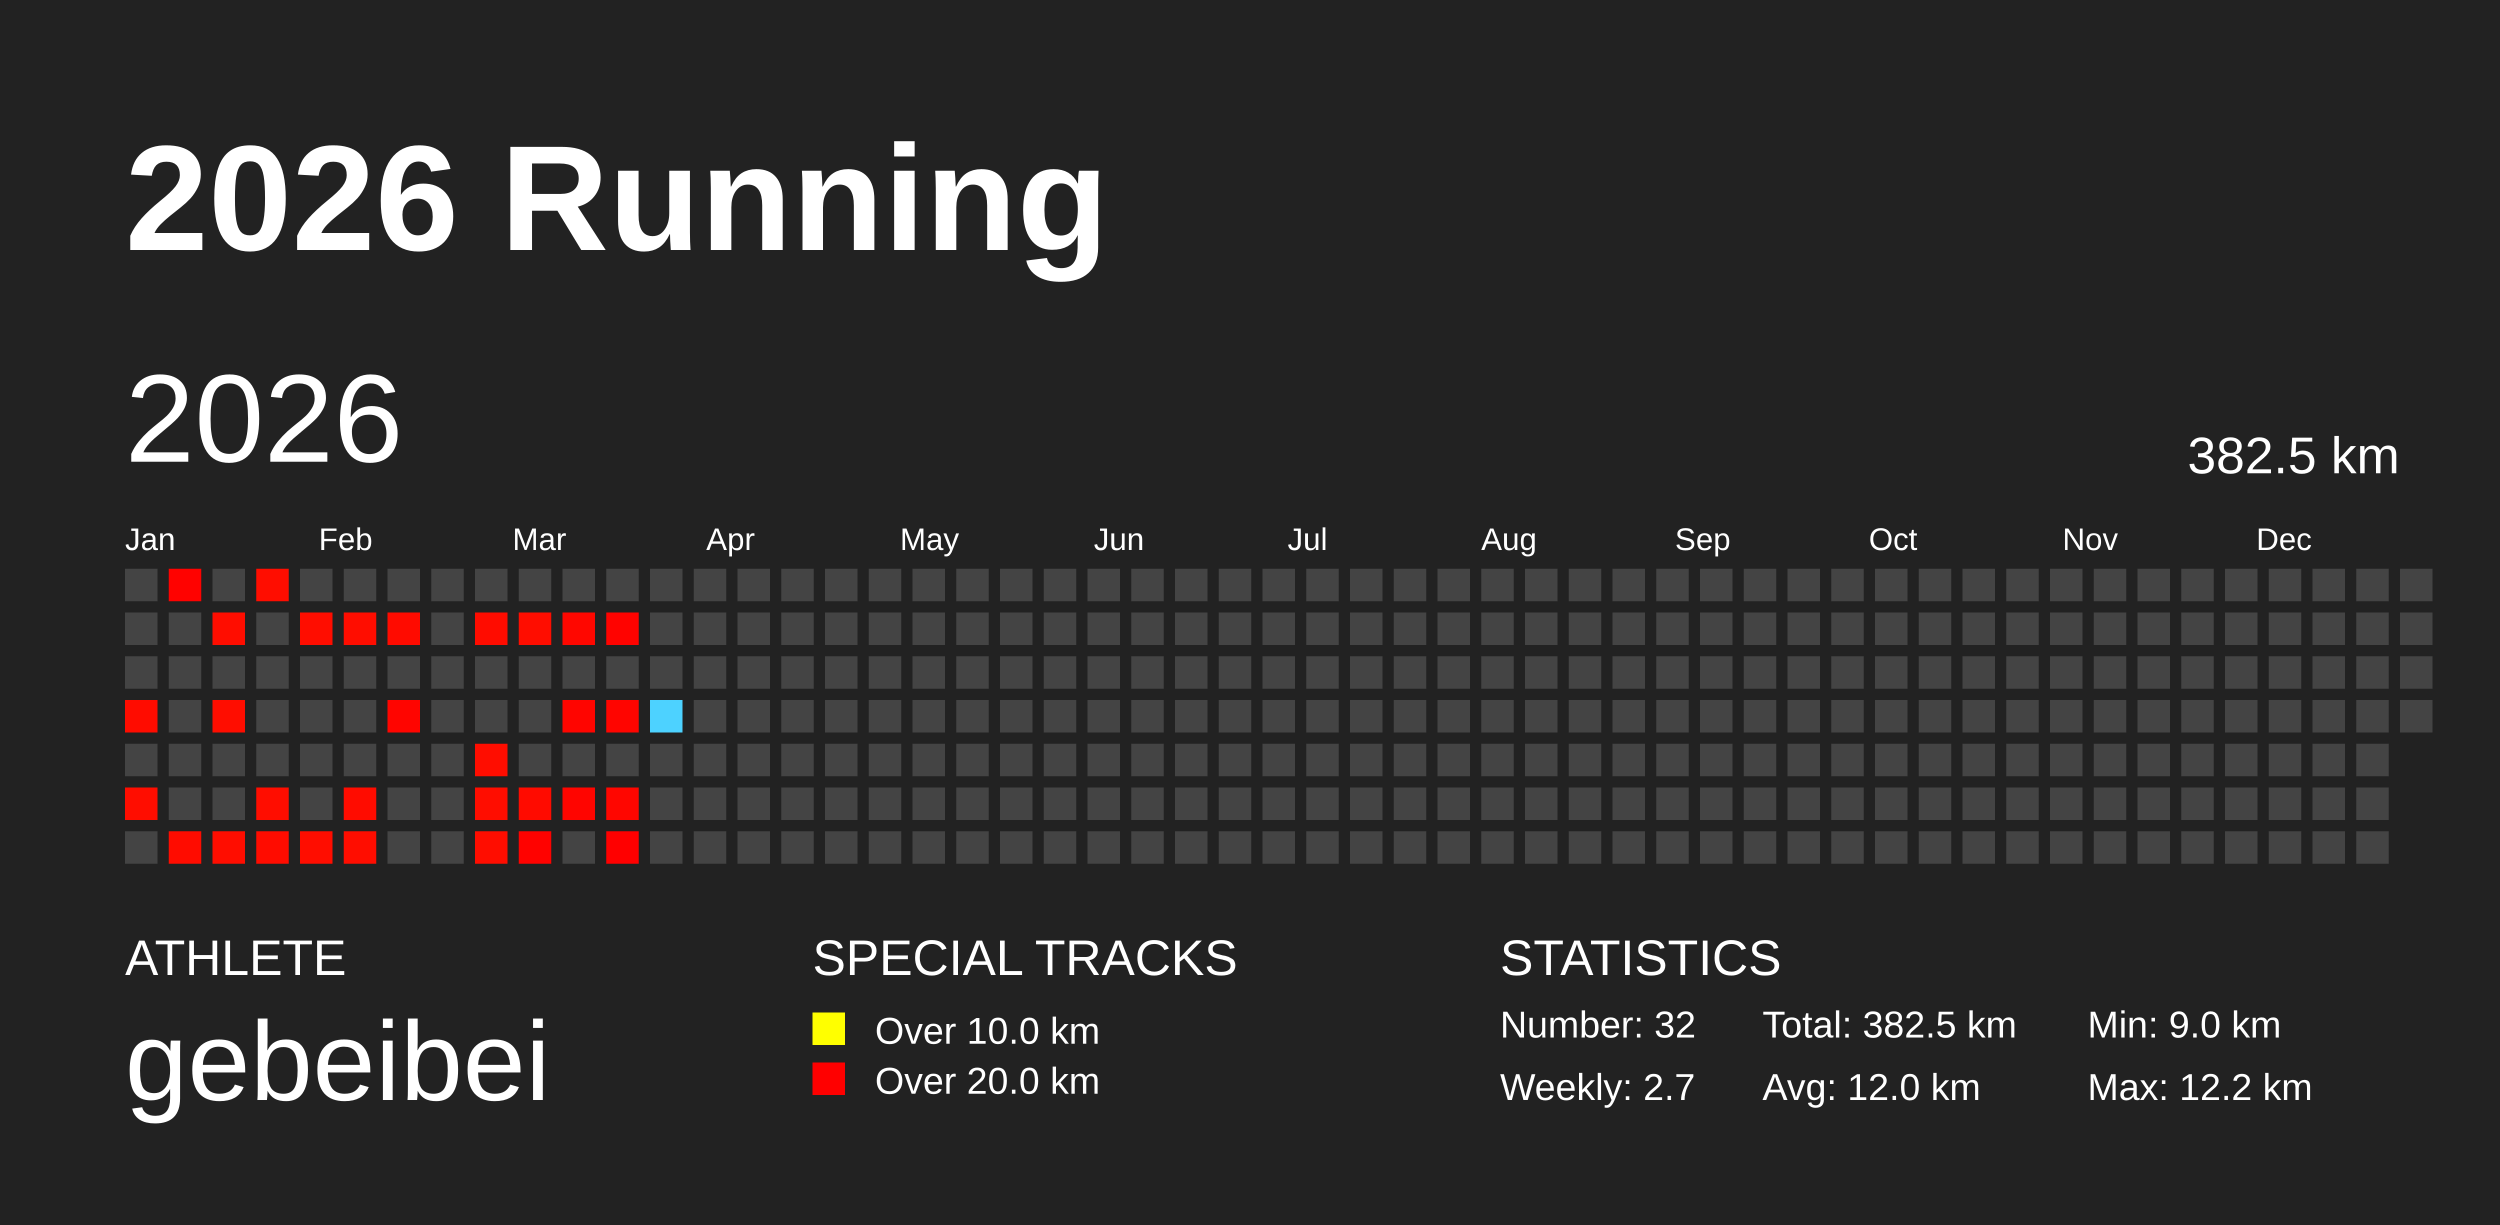
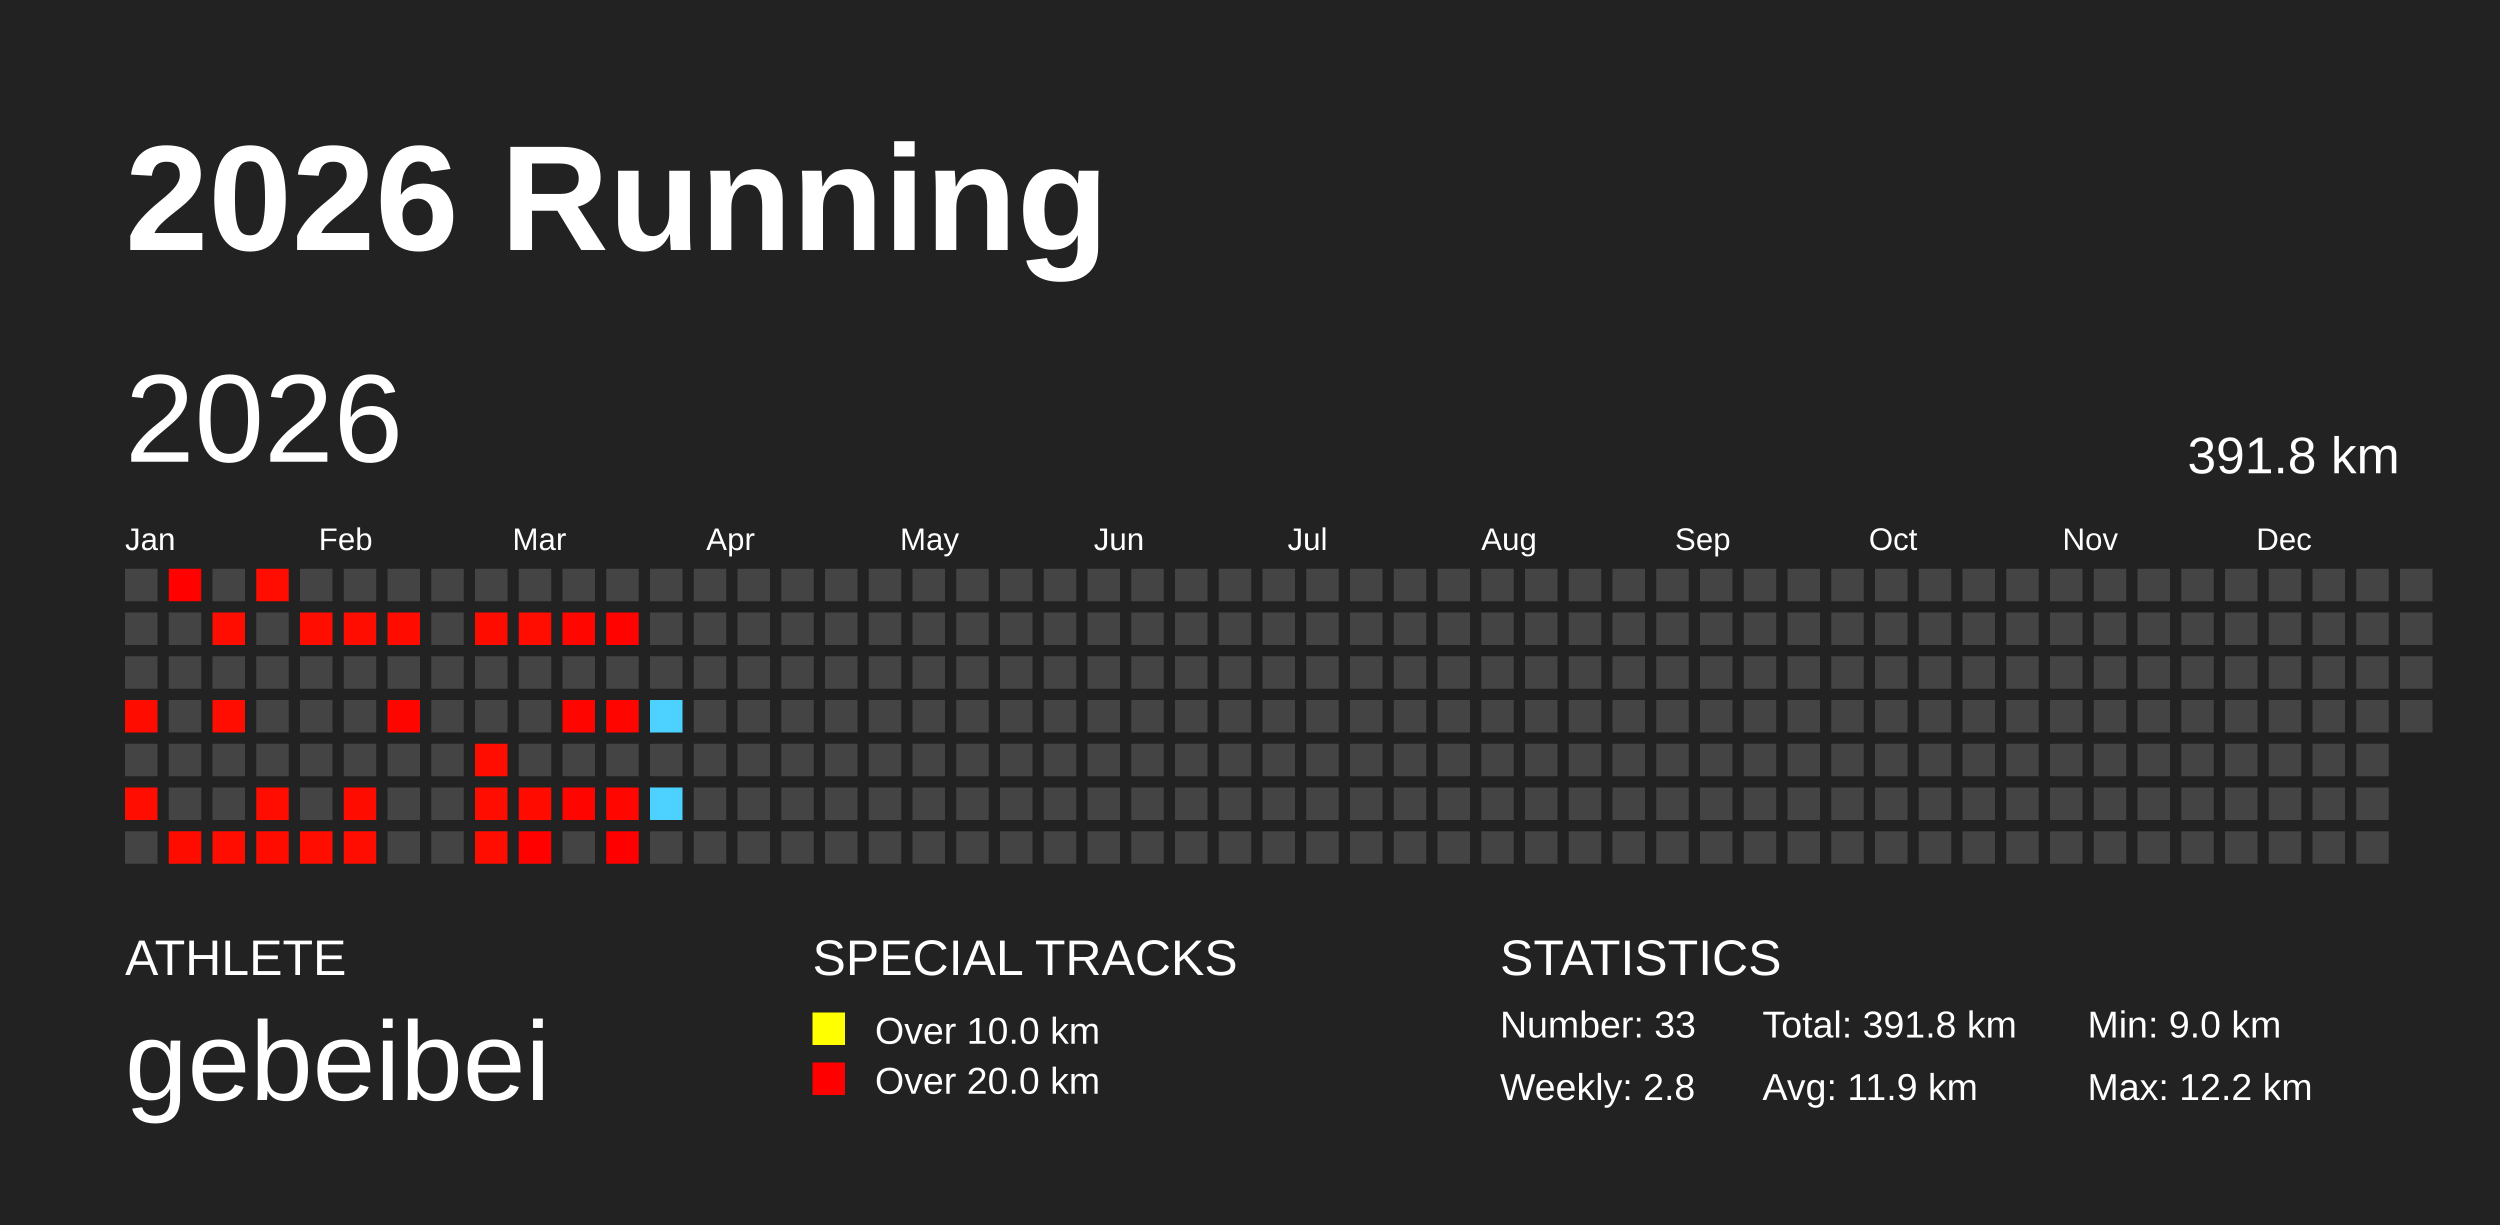
<svg xmlns="http://www.w3.org/2000/svg" baseProfile="full" height="98mm" version="1.1" viewBox="0,0,200,98" width="200mm">
  <defs />
  <rect fill="#222222" height="98" width="200" x="0" y="0" />
  <text fill="#FFFFFF" style="font-size:12px; font-family:Arial; font-weight:bold;" x="10" y="20">2026 Running</text>
  <text fill="#FFFFFF" style="font-size:4px; font-family:Arial" x="10" y="78">ATHLETE</text>
  <text fill="#FFFFFF" style="font-size:9px; font-family:Arial" x="10" y="88">gebeibei</text>
  <text fill="#FFFFFF" style="font-size:4px; font-family:Arial" x="65" y="78">SPECIAL TRACKS</text>
  <rect fill="yellow" height="2.6" width="2.6" x="65" y="81" />
  <text fill="#FFFFFF" style="font-size:3px; font-family:Arial" x="70" y="83.5">Over 10.0 km</text>
  <rect fill="red" height="2.6" width="2.6" x="65" y="85" />
  <text fill="#FFFFFF" style="font-size:3px; font-family:Arial" x="70" y="87.5">Over 20.0 km</text>
  <text fill="#FFFFFF" style="font-size:4px; font-family:Arial" x="120" y="78">STATISTICS</text>
-   <text fill="#FFFFFF" style="font-size:3px; font-family:Arial" x="120" y="83">Number: 32</text>
-   <text fill="#FFFFFF" style="font-size:3px; font-family:Arial" x="120" y="88">Weekly: 2.7</text>
-   <text fill="#FFFFFF" style="font-size:3px; font-family:Arial" x="141" y="83">Total: 382.5 km</text>
-   <text fill="#FFFFFF" style="font-size:3px; font-family:Arial" x="141" y="88">Avg: 12.0 km</text>
+   <text fill="#FFFFFF" style="font-size:3px; font-family:Arial" x="120" y="83">Number: 33</text>
+   <text fill="#FFFFFF" style="font-size:3px; font-family:Arial" x="120" y="88">Weekly: 2.8</text>
+   <text fill="#FFFFFF" style="font-size:3px; font-family:Arial" x="141" y="83">Total: 391.8 km</text>
+   <text fill="#FFFFFF" style="font-size:3px; font-family:Arial" x="141" y="88">Avg: 11.9 km</text>
  <text fill="#FFFFFF" style="font-size:3px; font-family:Arial" x="167" y="83">Min: 9.0 km</text>
  <text fill="#FFFFFF" style="font-size:3px; font-family:Arial" x="167" y="88">Max: 12.2 km</text>
  <text dominant-baseline="hanging" fill="#FFFFFF" style="font-size:10.0px; font-family:Arial;" x="10" y="30">2026</text>
-   <text dominant-baseline="hanging" fill="#FFFFFF" style="font-size:4.125px; font-family:Arial;" x="175" y="35">382.5 km</text>
+   <text dominant-baseline="hanging" fill="#FFFFFF" style="font-size:4.125px; font-family:Arial;" x="175" y="35">391.8 km</text>
  <text fill="#FFFFFF" style="font-size:2.5px; font-family:Arial" x="10.0" y="44">Jan</text>
  <text fill="#FFFFFF" style="font-size:2.5px; font-family:Arial" x="25.5" y="44">Feb</text>
  <text fill="#FFFFFF" style="font-size:2.5px; font-family:Arial" x="41.0" y="44">Mar</text>
  <text fill="#FFFFFF" style="font-size:2.5px; font-family:Arial" x="56.5" y="44">Apr</text>
  <text fill="#FFFFFF" style="font-size:2.5px; font-family:Arial" x="72.0" y="44">May</text>
  <text fill="#FFFFFF" style="font-size:2.5px; font-family:Arial" x="87.5" y="44">Jun</text>
  <text fill="#FFFFFF" style="font-size:2.5px; font-family:Arial" x="103.0" y="44">Jul</text>
  <text fill="#FFFFFF" style="font-size:2.5px; font-family:Arial" x="118.5" y="44">Aug</text>
  <text fill="#FFFFFF" style="font-size:2.5px; font-family:Arial" x="134.0" y="44">Sep</text>
  <text fill="#FFFFFF" style="font-size:2.5px; font-family:Arial" x="149.5" y="44">Oct</text>
  <text fill="#FFFFFF" style="font-size:2.5px; font-family:Arial" x="165.0" y="44">Nov</text>
  <text fill="#FFFFFF" style="font-size:2.5px; font-family:Arial" x="180.5" y="44">Dec</text>
  <rect fill="#444444" height="2.6" width="2.6" x="10.0" y="45.5" />
  <rect fill="#444444" height="2.6" width="2.6" x="10.0" y="49.0" />
  <rect fill="#444444" height="2.6" width="2.6" x="10.0" y="52.5" />
  <rect fill="#ff0c00" height="2.6" width="2.6" x="10.0" y="56.0" />
  <rect fill="#444444" height="2.6" width="2.6" x="10.0" y="59.5" />
  <rect fill="#ff0d00" height="2.6" width="2.6" x="10.0" y="63.0" />
  <rect fill="#444444" height="2.6" width="2.6" x="10.0" y="66.5" />
  <rect fill="#ff0200" height="2.6" width="2.6" x="13.5" y="45.5" />
  <rect fill="#444444" height="2.6" width="2.6" x="13.5" y="49.0" />
  <rect fill="#444444" height="2.6" width="2.6" x="13.5" y="52.5" />
  <rect fill="#444444" height="2.6" width="2.6" x="13.5" y="56.0" />
  <rect fill="#444444" height="2.6" width="2.6" x="13.5" y="59.5" />
  <rect fill="#444444" height="2.6" width="2.6" x="13.5" y="63.0" />
  <rect fill="#ff0c00" height="2.6" width="2.6" x="13.5" y="66.5" />
  <rect fill="#444444" height="2.6" width="2.6" x="17.0" y="45.5" />
  <rect fill="#ff0d00" height="2.6" width="2.6" x="17.0" y="49.0" />
  <rect fill="#444444" height="2.6" width="2.6" x="17.0" y="52.5" />
  <rect fill="#ff0d00" height="2.6" width="2.6" x="17.0" y="56.0" />
  <rect fill="#444444" height="2.6" width="2.6" x="17.0" y="59.5" />
  <rect fill="#444444" height="2.6" width="2.6" x="17.0" y="63.0" />
  <rect fill="#ff0d00" height="2.6" width="2.6" x="17.0" y="66.5" />
  <rect fill="#ff0d00" height="2.6" width="2.6" x="20.5" y="45.5" />
  <rect fill="#444444" height="2.6" width="2.6" x="20.5" y="49.0" />
  <rect fill="#444444" height="2.6" width="2.6" x="20.5" y="52.5" />
  <rect fill="#444444" height="2.6" width="2.6" x="20.5" y="56.0" />
  <rect fill="#444444" height="2.6" width="2.6" x="20.5" y="59.5" />
  <rect fill="#ff0d00" height="2.6" width="2.6" x="20.5" y="63.0" />
  <rect fill="#ff0c00" height="2.6" width="2.6" x="20.5" y="66.5" />
  <rect fill="#444444" height="2.6" width="2.6" x="24.0" y="45.5" />
  <rect fill="#ff0d00" height="2.6" width="2.6" x="24.0" y="49.0" />
  <rect fill="#444444" height="2.6" width="2.6" x="24.0" y="52.5" />
  <rect fill="#444444" height="2.6" width="2.6" x="24.0" y="56.0" />
  <rect fill="#444444" height="2.6" width="2.6" x="24.0" y="59.5" />
  <rect fill="#444444" height="2.6" width="2.6" x="24.0" y="63.0" />
  <rect fill="#ff0d00" height="2.6" width="2.6" x="24.0" y="66.5" />
  <rect fill="#444444" height="2.6" width="2.6" x="27.5" y="45.5" />
  <rect fill="#ff0d00" height="2.6" width="2.6" x="27.5" y="49.0" />
  <rect fill="#444444" height="2.6" width="2.6" x="27.5" y="52.5" />
  <rect fill="#444444" height="2.6" width="2.6" x="27.5" y="56.0" />
  <rect fill="#444444" height="2.6" width="2.6" x="27.5" y="59.5" />
  <rect fill="#ff0c00" height="2.6" width="2.6" x="27.5" y="63.0" />
  <rect fill="#ff0d00" height="2.6" width="2.6" x="27.5" y="66.5" />
  <rect fill="#444444" height="2.6" width="2.6" x="31.0" y="45.5" />
  <rect fill="#ff0b00" height="2.6" width="2.6" x="31.0" y="49.0" />
  <rect fill="#444444" height="2.6" width="2.6" x="31.0" y="52.5" />
  <rect fill="#ff0500" height="2.6" width="2.6" x="31.0" y="56.0" />
  <rect fill="#444444" height="2.6" width="2.6" x="31.0" y="59.5" />
  <rect fill="#444444" height="2.6" width="2.6" x="31.0" y="63.0" />
  <rect fill="#444444" height="2.6" width="2.6" x="31.0" y="66.5" />
  <rect fill="#444444" height="2.6" width="2.6" x="34.5" y="45.5" />
  <rect fill="#444444" height="2.6" width="2.6" x="34.5" y="49.0" />
  <rect fill="#444444" height="2.6" width="2.6" x="34.5" y="52.5" />
  <rect fill="#444444" height="2.6" width="2.6" x="34.5" y="56.0" />
  <rect fill="#444444" height="2.6" width="2.6" x="34.5" y="59.5" />
  <rect fill="#444444" height="2.6" width="2.6" x="34.5" y="63.0" />
  <rect fill="#444444" height="2.6" width="2.6" x="34.5" y="66.5" />
  <rect fill="#444444" height="2.6" width="2.6" x="38.0" y="45.5" />
  <rect fill="#ff0c00" height="2.6" width="2.6" x="38.0" y="49.0" />
  <rect fill="#444444" height="2.6" width="2.6" x="38.0" y="52.5" />
  <rect fill="#444444" height="2.6" width="2.6" x="38.0" y="56.0" />
  <rect fill="#ff0d00" height="2.6" width="2.6" x="38.0" y="59.5" />
  <rect fill="#ff0d00" height="2.6" width="2.6" x="38.0" y="63.0" />
  <rect fill="#ff0d00" height="2.6" width="2.6" x="38.0" y="66.5" />
  <rect fill="#444444" height="2.6" width="2.6" x="41.5" y="45.5" />
  <rect fill="#ff0d00" height="2.6" width="2.6" x="41.5" y="49.0" />
  <rect fill="#444444" height="2.6" width="2.6" x="41.5" y="52.5" />
  <rect fill="#444444" height="2.6" width="2.6" x="41.5" y="56.0" />
  <rect fill="#444444" height="2.6" width="2.6" x="41.5" y="59.5" />
  <rect fill="#ff0b00" height="2.6" width="2.6" x="41.5" y="63.0" />
  <rect fill="#ff0200" height="2.6" width="2.6" x="41.5" y="66.5" />
  <rect fill="#444444" height="2.6" width="2.6" x="45.0" y="45.5" />
  <rect fill="#ff0700" height="2.6" width="2.6" x="45.0" y="49.0" />
  <rect fill="#444444" height="2.6" width="2.6" x="45.0" y="52.5" />
  <rect fill="#ff0500" height="2.6" width="2.6" x="45.0" y="56.0" />
  <rect fill="#444444" height="2.6" width="2.6" x="45.0" y="59.5" />
  <rect fill="#ff0500" height="2.6" width="2.6" x="45.0" y="63.0" />
  <rect fill="#444444" height="2.6" width="2.6" x="45.0" y="66.5" />
  <rect fill="#444444" height="2.6" width="2.6" x="48.5" y="45.5" />
  <rect fill="#ff0300" height="2.6" width="2.6" x="48.5" y="49.0" />
  <rect fill="#444444" height="2.6" width="2.6" x="48.5" y="52.5" />
  <rect fill="#ff0500" height="2.6" width="2.6" x="48.5" y="56.0" />
  <rect fill="#444444" height="2.6" width="2.6" x="48.5" y="59.5" />
  <rect fill="#ff0600" height="2.6" width="2.6" x="48.5" y="63.0" />
  <rect fill="#ff0000" height="2.6" width="2.6" x="48.5" y="66.5" />
  <rect fill="#444444" height="2.6" width="2.6" x="52.0" y="45.5" />
  <rect fill="#444444" height="2.6" width="2.6" x="52.0" y="49.0" />
  <rect fill="#444444" height="2.6" width="2.6" x="52.0" y="52.5" />
  <rect fill="#4dd2ff" height="2.6" width="2.6" x="52.0" y="56.0" />
  <rect fill="#444444" height="2.6" width="2.6" x="52.0" y="59.5" />
-   <rect fill="#444444" height="2.6" width="2.6" x="52.0" y="63.0" />
+   <rect fill="#4dd2ff" height="2.6" width="2.6" x="52.0" y="63.0" />
  <rect fill="#444444" height="2.6" width="2.6" x="52.0" y="66.5" />
  <rect fill="#444444" height="2.6" width="2.6" x="55.5" y="45.5" />
  <rect fill="#444444" height="2.6" width="2.6" x="55.5" y="49.0" />
  <rect fill="#444444" height="2.6" width="2.6" x="55.5" y="52.5" />
  <rect fill="#444444" height="2.6" width="2.6" x="55.5" y="56.0" />
  <rect fill="#444444" height="2.6" width="2.6" x="55.5" y="59.5" />
  <rect fill="#444444" height="2.6" width="2.6" x="55.5" y="63.0" />
  <rect fill="#444444" height="2.6" width="2.6" x="55.5" y="66.5" />
  <rect fill="#444444" height="2.6" width="2.6" x="59.0" y="45.5" />
  <rect fill="#444444" height="2.6" width="2.6" x="59.0" y="49.0" />
  <rect fill="#444444" height="2.6" width="2.6" x="59.0" y="52.5" />
  <rect fill="#444444" height="2.6" width="2.6" x="59.0" y="56.0" />
  <rect fill="#444444" height="2.6" width="2.6" x="59.0" y="59.5" />
  <rect fill="#444444" height="2.6" width="2.6" x="59.0" y="63.0" />
  <rect fill="#444444" height="2.6" width="2.6" x="59.0" y="66.5" />
  <rect fill="#444444" height="2.6" width="2.6" x="62.5" y="45.5" />
  <rect fill="#444444" height="2.6" width="2.6" x="62.5" y="49.0" />
  <rect fill="#444444" height="2.6" width="2.6" x="62.5" y="52.5" />
  <rect fill="#444444" height="2.6" width="2.6" x="62.5" y="56.0" />
  <rect fill="#444444" height="2.6" width="2.6" x="62.5" y="59.5" />
  <rect fill="#444444" height="2.6" width="2.6" x="62.5" y="63.0" />
  <rect fill="#444444" height="2.6" width="2.6" x="62.5" y="66.5" />
  <rect fill="#444444" height="2.6" width="2.6" x="66.0" y="45.5" />
  <rect fill="#444444" height="2.6" width="2.6" x="66.0" y="49.0" />
  <rect fill="#444444" height="2.6" width="2.6" x="66.0" y="52.5" />
  <rect fill="#444444" height="2.6" width="2.6" x="66.0" y="56.0" />
  <rect fill="#444444" height="2.6" width="2.6" x="66.0" y="59.5" />
  <rect fill="#444444" height="2.6" width="2.6" x="66.0" y="63.0" />
  <rect fill="#444444" height="2.6" width="2.6" x="66.0" y="66.5" />
  <rect fill="#444444" height="2.6" width="2.6" x="69.5" y="45.5" />
  <rect fill="#444444" height="2.6" width="2.6" x="69.5" y="49.0" />
  <rect fill="#444444" height="2.6" width="2.6" x="69.5" y="52.5" />
  <rect fill="#444444" height="2.6" width="2.6" x="69.5" y="56.0" />
  <rect fill="#444444" height="2.6" width="2.6" x="69.5" y="59.5" />
  <rect fill="#444444" height="2.6" width="2.6" x="69.5" y="63.0" />
  <rect fill="#444444" height="2.6" width="2.6" x="69.5" y="66.5" />
  <rect fill="#444444" height="2.6" width="2.6" x="73.0" y="45.5" />
  <rect fill="#444444" height="2.6" width="2.6" x="73.0" y="49.0" />
  <rect fill="#444444" height="2.6" width="2.6" x="73.0" y="52.5" />
  <rect fill="#444444" height="2.6" width="2.6" x="73.0" y="56.0" />
  <rect fill="#444444" height="2.6" width="2.6" x="73.0" y="59.5" />
  <rect fill="#444444" height="2.6" width="2.6" x="73.0" y="63.0" />
  <rect fill="#444444" height="2.6" width="2.6" x="73.0" y="66.5" />
  <rect fill="#444444" height="2.6" width="2.6" x="76.5" y="45.5" />
  <rect fill="#444444" height="2.6" width="2.6" x="76.5" y="49.0" />
  <rect fill="#444444" height="2.6" width="2.6" x="76.5" y="52.5" />
  <rect fill="#444444" height="2.6" width="2.6" x="76.5" y="56.0" />
  <rect fill="#444444" height="2.6" width="2.6" x="76.5" y="59.5" />
  <rect fill="#444444" height="2.6" width="2.6" x="76.5" y="63.0" />
  <rect fill="#444444" height="2.6" width="2.6" x="76.5" y="66.5" />
  <rect fill="#444444" height="2.6" width="2.6" x="80.0" y="45.5" />
  <rect fill="#444444" height="2.6" width="2.6" x="80.0" y="49.0" />
  <rect fill="#444444" height="2.6" width="2.6" x="80.0" y="52.5" />
  <rect fill="#444444" height="2.6" width="2.6" x="80.0" y="56.0" />
  <rect fill="#444444" height="2.6" width="2.6" x="80.0" y="59.5" />
  <rect fill="#444444" height="2.6" width="2.6" x="80.0" y="63.0" />
  <rect fill="#444444" height="2.6" width="2.6" x="80.0" y="66.5" />
  <rect fill="#444444" height="2.6" width="2.6" x="83.5" y="45.5" />
  <rect fill="#444444" height="2.6" width="2.6" x="83.5" y="49.0" />
  <rect fill="#444444" height="2.6" width="2.6" x="83.5" y="52.5" />
  <rect fill="#444444" height="2.6" width="2.6" x="83.5" y="56.0" />
  <rect fill="#444444" height="2.6" width="2.6" x="83.5" y="59.5" />
  <rect fill="#444444" height="2.6" width="2.6" x="83.5" y="63.0" />
  <rect fill="#444444" height="2.6" width="2.6" x="83.5" y="66.5" />
  <rect fill="#444444" height="2.6" width="2.6" x="87.0" y="45.5" />
  <rect fill="#444444" height="2.6" width="2.6" x="87.0" y="49.0" />
  <rect fill="#444444" height="2.6" width="2.6" x="87.0" y="52.5" />
  <rect fill="#444444" height="2.6" width="2.6" x="87.0" y="56.0" />
  <rect fill="#444444" height="2.6" width="2.6" x="87.0" y="59.5" />
  <rect fill="#444444" height="2.6" width="2.6" x="87.0" y="63.0" />
  <rect fill="#444444" height="2.6" width="2.6" x="87.0" y="66.5" />
  <rect fill="#444444" height="2.6" width="2.6" x="90.5" y="45.5" />
  <rect fill="#444444" height="2.6" width="2.6" x="90.5" y="49.0" />
  <rect fill="#444444" height="2.6" width="2.6" x="90.5" y="52.5" />
  <rect fill="#444444" height="2.6" width="2.6" x="90.5" y="56.0" />
  <rect fill="#444444" height="2.6" width="2.6" x="90.5" y="59.5" />
  <rect fill="#444444" height="2.6" width="2.6" x="90.5" y="63.0" />
  <rect fill="#444444" height="2.6" width="2.6" x="90.5" y="66.5" />
  <rect fill="#444444" height="2.6" width="2.6" x="94.0" y="45.5" />
  <rect fill="#444444" height="2.6" width="2.6" x="94.0" y="49.0" />
  <rect fill="#444444" height="2.6" width="2.6" x="94.0" y="52.5" />
  <rect fill="#444444" height="2.6" width="2.6" x="94.0" y="56.0" />
  <rect fill="#444444" height="2.6" width="2.6" x="94.0" y="59.5" />
  <rect fill="#444444" height="2.6" width="2.6" x="94.0" y="63.0" />
  <rect fill="#444444" height="2.6" width="2.6" x="94.0" y="66.5" />
  <rect fill="#444444" height="2.6" width="2.6" x="97.5" y="45.5" />
  <rect fill="#444444" height="2.6" width="2.6" x="97.5" y="49.0" />
  <rect fill="#444444" height="2.6" width="2.6" x="97.5" y="52.5" />
  <rect fill="#444444" height="2.6" width="2.6" x="97.5" y="56.0" />
  <rect fill="#444444" height="2.6" width="2.6" x="97.5" y="59.5" />
  <rect fill="#444444" height="2.6" width="2.6" x="97.5" y="63.0" />
  <rect fill="#444444" height="2.6" width="2.6" x="97.5" y="66.5" />
  <rect fill="#444444" height="2.6" width="2.6" x="101.0" y="45.5" />
  <rect fill="#444444" height="2.6" width="2.6" x="101.0" y="49.0" />
  <rect fill="#444444" height="2.6" width="2.6" x="101.0" y="52.5" />
  <rect fill="#444444" height="2.6" width="2.6" x="101.0" y="56.0" />
  <rect fill="#444444" height="2.6" width="2.6" x="101.0" y="59.5" />
  <rect fill="#444444" height="2.6" width="2.6" x="101.0" y="63.0" />
  <rect fill="#444444" height="2.6" width="2.6" x="101.0" y="66.5" />
  <rect fill="#444444" height="2.6" width="2.6" x="104.5" y="45.5" />
  <rect fill="#444444" height="2.6" width="2.6" x="104.5" y="49.0" />
  <rect fill="#444444" height="2.6" width="2.6" x="104.5" y="52.5" />
  <rect fill="#444444" height="2.6" width="2.6" x="104.5" y="56.0" />
  <rect fill="#444444" height="2.6" width="2.6" x="104.5" y="59.5" />
  <rect fill="#444444" height="2.6" width="2.6" x="104.5" y="63.0" />
  <rect fill="#444444" height="2.6" width="2.6" x="104.5" y="66.5" />
  <rect fill="#444444" height="2.6" width="2.6" x="108.0" y="45.5" />
  <rect fill="#444444" height="2.6" width="2.6" x="108.0" y="49.0" />
  <rect fill="#444444" height="2.6" width="2.6" x="108.0" y="52.5" />
  <rect fill="#444444" height="2.6" width="2.6" x="108.0" y="56.0" />
  <rect fill="#444444" height="2.6" width="2.6" x="108.0" y="59.5" />
  <rect fill="#444444" height="2.6" width="2.6" x="108.0" y="63.0" />
  <rect fill="#444444" height="2.6" width="2.6" x="108.0" y="66.5" />
  <rect fill="#444444" height="2.6" width="2.6" x="111.5" y="45.5" />
  <rect fill="#444444" height="2.6" width="2.6" x="111.5" y="49.0" />
  <rect fill="#444444" height="2.6" width="2.6" x="111.5" y="52.5" />
  <rect fill="#444444" height="2.6" width="2.6" x="111.5" y="56.0" />
  <rect fill="#444444" height="2.6" width="2.6" x="111.5" y="59.5" />
  <rect fill="#444444" height="2.6" width="2.6" x="111.5" y="63.0" />
  <rect fill="#444444" height="2.6" width="2.6" x="111.5" y="66.5" />
  <rect fill="#444444" height="2.6" width="2.6" x="115.0" y="45.5" />
  <rect fill="#444444" height="2.6" width="2.6" x="115.0" y="49.0" />
  <rect fill="#444444" height="2.6" width="2.6" x="115.0" y="52.5" />
  <rect fill="#444444" height="2.6" width="2.6" x="115.0" y="56.0" />
  <rect fill="#444444" height="2.6" width="2.6" x="115.0" y="59.5" />
  <rect fill="#444444" height="2.6" width="2.6" x="115.0" y="63.0" />
  <rect fill="#444444" height="2.6" width="2.6" x="115.0" y="66.5" />
  <rect fill="#444444" height="2.6" width="2.6" x="118.5" y="45.5" />
  <rect fill="#444444" height="2.6" width="2.6" x="118.5" y="49.0" />
  <rect fill="#444444" height="2.6" width="2.6" x="118.5" y="52.5" />
  <rect fill="#444444" height="2.6" width="2.6" x="118.5" y="56.0" />
  <rect fill="#444444" height="2.6" width="2.6" x="118.5" y="59.5" />
  <rect fill="#444444" height="2.6" width="2.6" x="118.5" y="63.0" />
  <rect fill="#444444" height="2.6" width="2.6" x="118.5" y="66.5" />
  <rect fill="#444444" height="2.6" width="2.6" x="122.0" y="45.5" />
  <rect fill="#444444" height="2.6" width="2.6" x="122.0" y="49.0" />
  <rect fill="#444444" height="2.6" width="2.6" x="122.0" y="52.5" />
  <rect fill="#444444" height="2.6" width="2.6" x="122.0" y="56.0" />
  <rect fill="#444444" height="2.6" width="2.6" x="122.0" y="59.5" />
  <rect fill="#444444" height="2.6" width="2.6" x="122.0" y="63.0" />
  <rect fill="#444444" height="2.6" width="2.6" x="122.0" y="66.5" />
  <rect fill="#444444" height="2.6" width="2.6" x="125.5" y="45.5" />
  <rect fill="#444444" height="2.6" width="2.6" x="125.5" y="49.0" />
  <rect fill="#444444" height="2.6" width="2.6" x="125.5" y="52.5" />
  <rect fill="#444444" height="2.6" width="2.6" x="125.5" y="56.0" />
  <rect fill="#444444" height="2.6" width="2.6" x="125.5" y="59.5" />
  <rect fill="#444444" height="2.6" width="2.6" x="125.5" y="63.0" />
  <rect fill="#444444" height="2.6" width="2.6" x="125.5" y="66.5" />
  <rect fill="#444444" height="2.6" width="2.6" x="129.0" y="45.5" />
  <rect fill="#444444" height="2.6" width="2.6" x="129.0" y="49.0" />
  <rect fill="#444444" height="2.6" width="2.6" x="129.0" y="52.5" />
  <rect fill="#444444" height="2.6" width="2.6" x="129.0" y="56.0" />
  <rect fill="#444444" height="2.6" width="2.6" x="129.0" y="59.5" />
  <rect fill="#444444" height="2.6" width="2.6" x="129.0" y="63.0" />
  <rect fill="#444444" height="2.6" width="2.6" x="129.0" y="66.5" />
  <rect fill="#444444" height="2.6" width="2.6" x="132.5" y="45.5" />
  <rect fill="#444444" height="2.6" width="2.6" x="132.5" y="49.0" />
  <rect fill="#444444" height="2.6" width="2.6" x="132.5" y="52.5" />
  <rect fill="#444444" height="2.6" width="2.6" x="132.5" y="56.0" />
  <rect fill="#444444" height="2.6" width="2.6" x="132.5" y="59.5" />
  <rect fill="#444444" height="2.6" width="2.6" x="132.5" y="63.0" />
  <rect fill="#444444" height="2.6" width="2.6" x="132.5" y="66.5" />
  <rect fill="#444444" height="2.6" width="2.6" x="136.0" y="45.5" />
  <rect fill="#444444" height="2.6" width="2.6" x="136.0" y="49.0" />
  <rect fill="#444444" height="2.6" width="2.6" x="136.0" y="52.5" />
  <rect fill="#444444" height="2.6" width="2.6" x="136.0" y="56.0" />
  <rect fill="#444444" height="2.6" width="2.6" x="136.0" y="59.5" />
  <rect fill="#444444" height="2.6" width="2.6" x="136.0" y="63.0" />
  <rect fill="#444444" height="2.6" width="2.6" x="136.0" y="66.5" />
  <rect fill="#444444" height="2.6" width="2.6" x="139.5" y="45.5" />
  <rect fill="#444444" height="2.6" width="2.6" x="139.5" y="49.0" />
  <rect fill="#444444" height="2.6" width="2.6" x="139.5" y="52.5" />
  <rect fill="#444444" height="2.6" width="2.6" x="139.5" y="56.0" />
  <rect fill="#444444" height="2.6" width="2.6" x="139.5" y="59.5" />
  <rect fill="#444444" height="2.6" width="2.6" x="139.5" y="63.0" />
  <rect fill="#444444" height="2.6" width="2.6" x="139.5" y="66.5" />
  <rect fill="#444444" height="2.6" width="2.6" x="143.0" y="45.5" />
  <rect fill="#444444" height="2.6" width="2.6" x="143.0" y="49.0" />
  <rect fill="#444444" height="2.6" width="2.6" x="143.0" y="52.5" />
  <rect fill="#444444" height="2.6" width="2.6" x="143.0" y="56.0" />
  <rect fill="#444444" height="2.6" width="2.6" x="143.0" y="59.5" />
  <rect fill="#444444" height="2.6" width="2.6" x="143.0" y="63.0" />
  <rect fill="#444444" height="2.6" width="2.6" x="143.0" y="66.5" />
  <rect fill="#444444" height="2.6" width="2.6" x="146.5" y="45.5" />
  <rect fill="#444444" height="2.6" width="2.6" x="146.5" y="49.0" />
  <rect fill="#444444" height="2.6" width="2.6" x="146.5" y="52.5" />
  <rect fill="#444444" height="2.6" width="2.6" x="146.5" y="56.0" />
  <rect fill="#444444" height="2.6" width="2.6" x="146.5" y="59.5" />
  <rect fill="#444444" height="2.6" width="2.6" x="146.5" y="63.0" />
  <rect fill="#444444" height="2.6" width="2.6" x="146.5" y="66.5" />
  <rect fill="#444444" height="2.6" width="2.6" x="150.0" y="45.5" />
  <rect fill="#444444" height="2.6" width="2.6" x="150.0" y="49.0" />
  <rect fill="#444444" height="2.6" width="2.6" x="150.0" y="52.5" />
  <rect fill="#444444" height="2.6" width="2.6" x="150.0" y="56.0" />
  <rect fill="#444444" height="2.6" width="2.6" x="150.0" y="59.5" />
  <rect fill="#444444" height="2.6" width="2.6" x="150.0" y="63.0" />
  <rect fill="#444444" height="2.6" width="2.6" x="150.0" y="66.5" />
  <rect fill="#444444" height="2.6" width="2.6" x="153.5" y="45.5" />
  <rect fill="#444444" height="2.6" width="2.6" x="153.5" y="49.0" />
  <rect fill="#444444" height="2.6" width="2.6" x="153.5" y="52.5" />
  <rect fill="#444444" height="2.6" width="2.6" x="153.5" y="56.0" />
  <rect fill="#444444" height="2.6" width="2.6" x="153.5" y="59.5" />
  <rect fill="#444444" height="2.6" width="2.6" x="153.5" y="63.0" />
  <rect fill="#444444" height="2.6" width="2.6" x="153.5" y="66.5" />
  <rect fill="#444444" height="2.6" width="2.6" x="157.0" y="45.5" />
  <rect fill="#444444" height="2.6" width="2.6" x="157.0" y="49.0" />
  <rect fill="#444444" height="2.6" width="2.6" x="157.0" y="52.5" />
  <rect fill="#444444" height="2.6" width="2.6" x="157.0" y="56.0" />
  <rect fill="#444444" height="2.6" width="2.6" x="157.0" y="59.5" />
  <rect fill="#444444" height="2.6" width="2.6" x="157.0" y="63.0" />
  <rect fill="#444444" height="2.6" width="2.6" x="157.0" y="66.5" />
  <rect fill="#444444" height="2.6" width="2.6" x="160.5" y="45.5" />
  <rect fill="#444444" height="2.6" width="2.6" x="160.5" y="49.0" />
  <rect fill="#444444" height="2.6" width="2.6" x="160.5" y="52.5" />
  <rect fill="#444444" height="2.6" width="2.6" x="160.5" y="56.0" />
  <rect fill="#444444" height="2.6" width="2.6" x="160.5" y="59.5" />
  <rect fill="#444444" height="2.6" width="2.6" x="160.5" y="63.0" />
  <rect fill="#444444" height="2.6" width="2.6" x="160.5" y="66.5" />
  <rect fill="#444444" height="2.6" width="2.6" x="164.0" y="45.5" />
  <rect fill="#444444" height="2.6" width="2.6" x="164.0" y="49.0" />
  <rect fill="#444444" height="2.6" width="2.6" x="164.0" y="52.5" />
  <rect fill="#444444" height="2.6" width="2.6" x="164.0" y="56.0" />
  <rect fill="#444444" height="2.6" width="2.6" x="164.0" y="59.5" />
  <rect fill="#444444" height="2.6" width="2.6" x="164.0" y="63.0" />
  <rect fill="#444444" height="2.6" width="2.6" x="164.0" y="66.5" />
  <rect fill="#444444" height="2.6" width="2.6" x="167.5" y="45.5" />
  <rect fill="#444444" height="2.6" width="2.6" x="167.5" y="49.0" />
  <rect fill="#444444" height="2.6" width="2.6" x="167.5" y="52.5" />
  <rect fill="#444444" height="2.6" width="2.6" x="167.5" y="56.0" />
  <rect fill="#444444" height="2.6" width="2.6" x="167.5" y="59.5" />
  <rect fill="#444444" height="2.6" width="2.6" x="167.5" y="63.0" />
  <rect fill="#444444" height="2.6" width="2.6" x="167.5" y="66.5" />
  <rect fill="#444444" height="2.6" width="2.6" x="171.0" y="45.5" />
  <rect fill="#444444" height="2.6" width="2.6" x="171.0" y="49.0" />
  <rect fill="#444444" height="2.6" width="2.6" x="171.0" y="52.5" />
  <rect fill="#444444" height="2.6" width="2.6" x="171.0" y="56.0" />
  <rect fill="#444444" height="2.6" width="2.6" x="171.0" y="59.5" />
  <rect fill="#444444" height="2.6" width="2.6" x="171.0" y="63.0" />
  <rect fill="#444444" height="2.6" width="2.6" x="171.0" y="66.5" />
  <rect fill="#444444" height="2.6" width="2.6" x="174.5" y="45.5" />
  <rect fill="#444444" height="2.6" width="2.6" x="174.5" y="49.0" />
  <rect fill="#444444" height="2.6" width="2.6" x="174.5" y="52.5" />
  <rect fill="#444444" height="2.6" width="2.6" x="174.5" y="56.0" />
  <rect fill="#444444" height="2.6" width="2.6" x="174.5" y="59.5" />
  <rect fill="#444444" height="2.6" width="2.6" x="174.5" y="63.0" />
  <rect fill="#444444" height="2.6" width="2.6" x="174.5" y="66.5" />
  <rect fill="#444444" height="2.6" width="2.6" x="178.0" y="45.5" />
  <rect fill="#444444" height="2.6" width="2.6" x="178.0" y="49.0" />
  <rect fill="#444444" height="2.6" width="2.6" x="178.0" y="52.5" />
  <rect fill="#444444" height="2.6" width="2.6" x="178.0" y="56.0" />
  <rect fill="#444444" height="2.6" width="2.6" x="178.0" y="59.5" />
  <rect fill="#444444" height="2.6" width="2.6" x="178.0" y="63.0" />
  <rect fill="#444444" height="2.6" width="2.6" x="178.0" y="66.5" />
  <rect fill="#444444" height="2.6" width="2.6" x="181.5" y="45.5" />
  <rect fill="#444444" height="2.6" width="2.6" x="181.5" y="49.0" />
  <rect fill="#444444" height="2.6" width="2.6" x="181.5" y="52.5" />
  <rect fill="#444444" height="2.6" width="2.6" x="181.5" y="56.0" />
  <rect fill="#444444" height="2.6" width="2.6" x="181.5" y="59.5" />
  <rect fill="#444444" height="2.6" width="2.6" x="181.5" y="63.0" />
  <rect fill="#444444" height="2.6" width="2.6" x="181.5" y="66.5" />
  <rect fill="#444444" height="2.6" width="2.6" x="185.0" y="45.5" />
  <rect fill="#444444" height="2.6" width="2.6" x="185.0" y="49.0" />
  <rect fill="#444444" height="2.6" width="2.6" x="185.0" y="52.5" />
  <rect fill="#444444" height="2.6" width="2.6" x="185.0" y="56.0" />
  <rect fill="#444444" height="2.6" width="2.6" x="185.0" y="59.5" />
  <rect fill="#444444" height="2.6" width="2.6" x="185.0" y="63.0" />
  <rect fill="#444444" height="2.6" width="2.6" x="185.0" y="66.5" />
  <rect fill="#444444" height="2.6" width="2.6" x="188.5" y="45.5" />
  <rect fill="#444444" height="2.6" width="2.6" x="188.5" y="49.0" />
  <rect fill="#444444" height="2.6" width="2.6" x="188.5" y="52.5" />
  <rect fill="#444444" height="2.6" width="2.6" x="188.5" y="56.0" />
  <rect fill="#444444" height="2.6" width="2.6" x="188.5" y="59.5" />
  <rect fill="#444444" height="2.6" width="2.6" x="188.5" y="63.0" />
  <rect fill="#444444" height="2.6" width="2.6" x="188.5" y="66.5" />
  <rect fill="#444444" height="2.6" width="2.6" x="192.0" y="45.5" />
  <rect fill="#444444" height="2.6" width="2.6" x="192.0" y="49.0" />
  <rect fill="#444444" height="2.6" width="2.6" x="192.0" y="52.5" />
  <rect fill="#444444" height="2.6" width="2.6" x="192.0" y="56.0" />
</svg>
